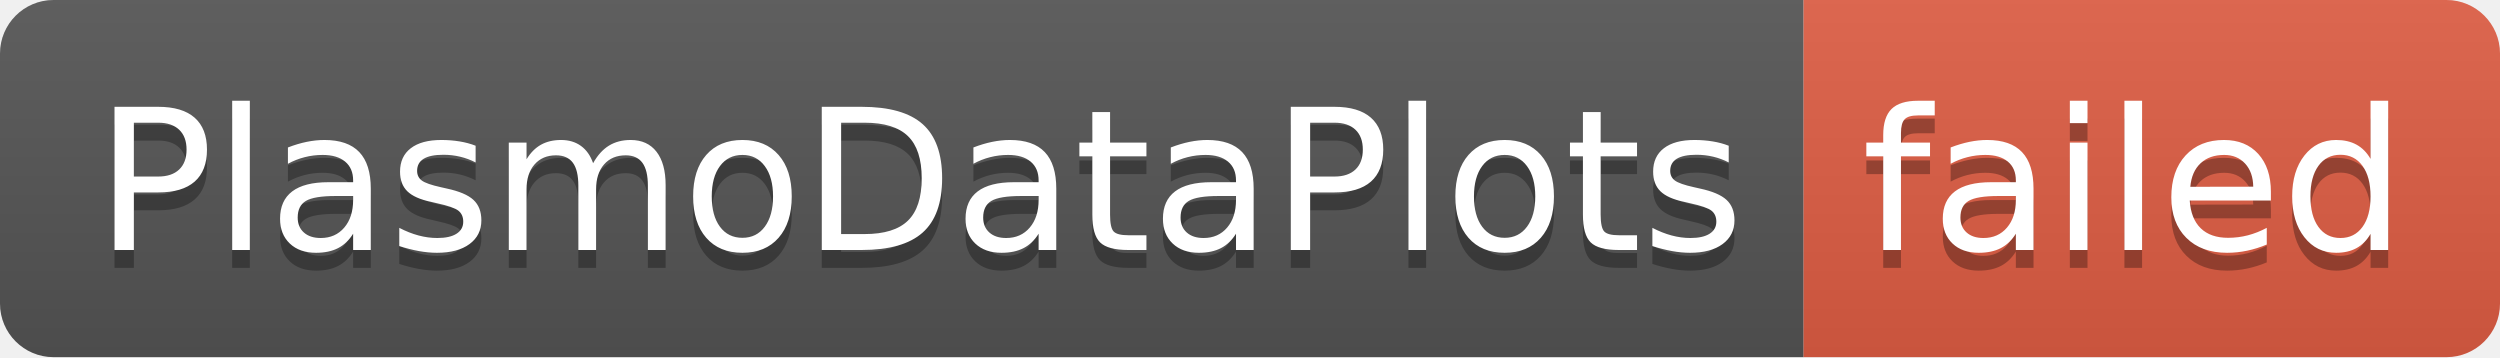
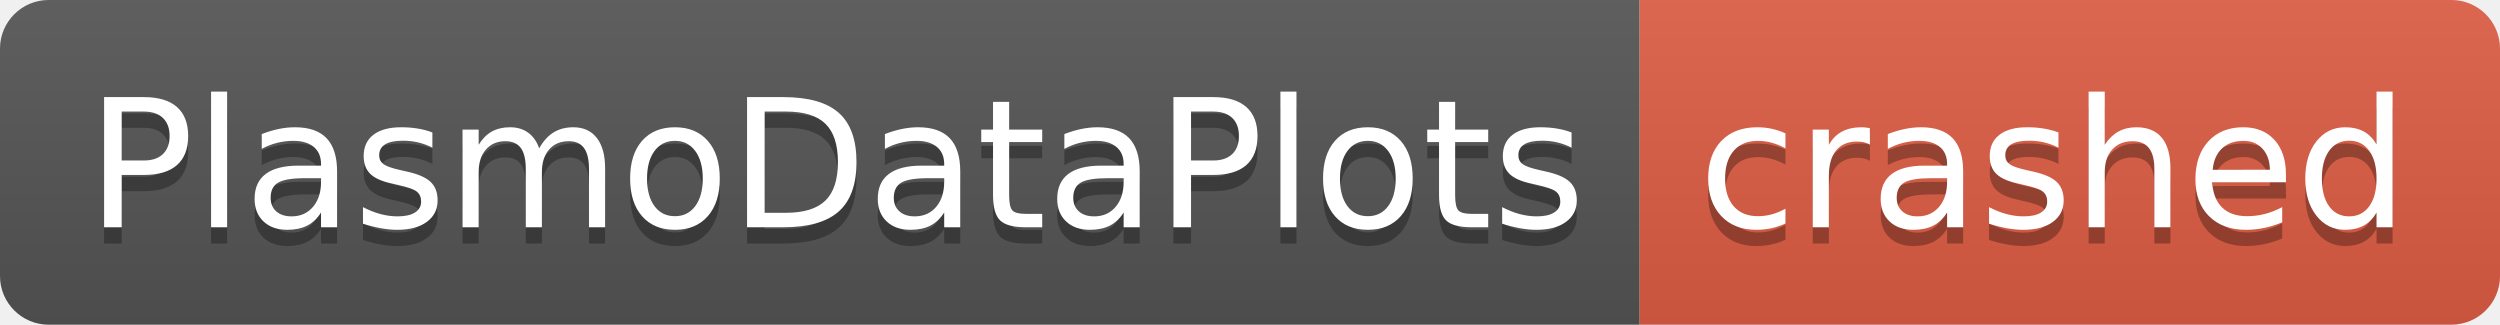
- <svg xmlns="http://www.w3.org/2000/svg" width="140" height="20" role="img" aria-label="PlasmoDataPlots: failed">
+ <svg xmlns="http://www.w3.org/2000/svg" width="154" height="20" role="img" aria-label="PlasmoDataPlots: crashed">
  <linearGradient id="s" x2="0" y2="100%">
    <stop offset="0" stop-color="#bbb" stop-opacity=".1" />
    <stop offset="1" stop-opacity=".1" />
  </linearGradient>
  <clipPath id="r">
-     <rect width="140" height="20" rx="3" fill="#fff" />
+     <rect width="154" height="20" rx="3" fill="#fff" />
  </clipPath>
  <g clip-path="url(#r)">
    <rect width="101" height="20" fill="#555" />
-     <rect x="101" width="39" height="20" fill="#e05d44" />
-     <rect width="140" height="20" fill="url(#s)" />
+     <rect x="101" width="53" height="20" fill="#e05d44" />
+     <rect width="154" height="20" fill="url(#s)" />
  </g>
  <g fill="#fff" text-anchor="middle" font-family="Verdana,Geneva,DejaVu Sans,sans-serif" text-rendering="geometricPrecision" font-size="110">
    <text aria-hidden="true" x="515" y="150" fill="#010101" fill-opacity=".3" transform="scale(.1)" textLength="910">PlasmoDataPlots</text>
    <text x="515" y="140" transform="scale(.1)" fill="#fff" textLength="910">PlasmoDataPlots</text>
-     <text aria-hidden="true" x="1195" y="150" fill="#010101" fill-opacity=".3" transform="scale(.1)" textLength="290">failed</text>
-     <text x="1195" y="140" transform="scale(.1)" fill="#fff" textLength="290">failed</text>
+     <text aria-hidden="true" x="1265" y="150" fill="#010101" fill-opacity=".3" transform="scale(.1)" textLength="430">crashed</text>
+     <text x="1265" y="140" transform="scale(.1)" fill="#fff" textLength="430">crashed</text>
  </g>
</svg>
